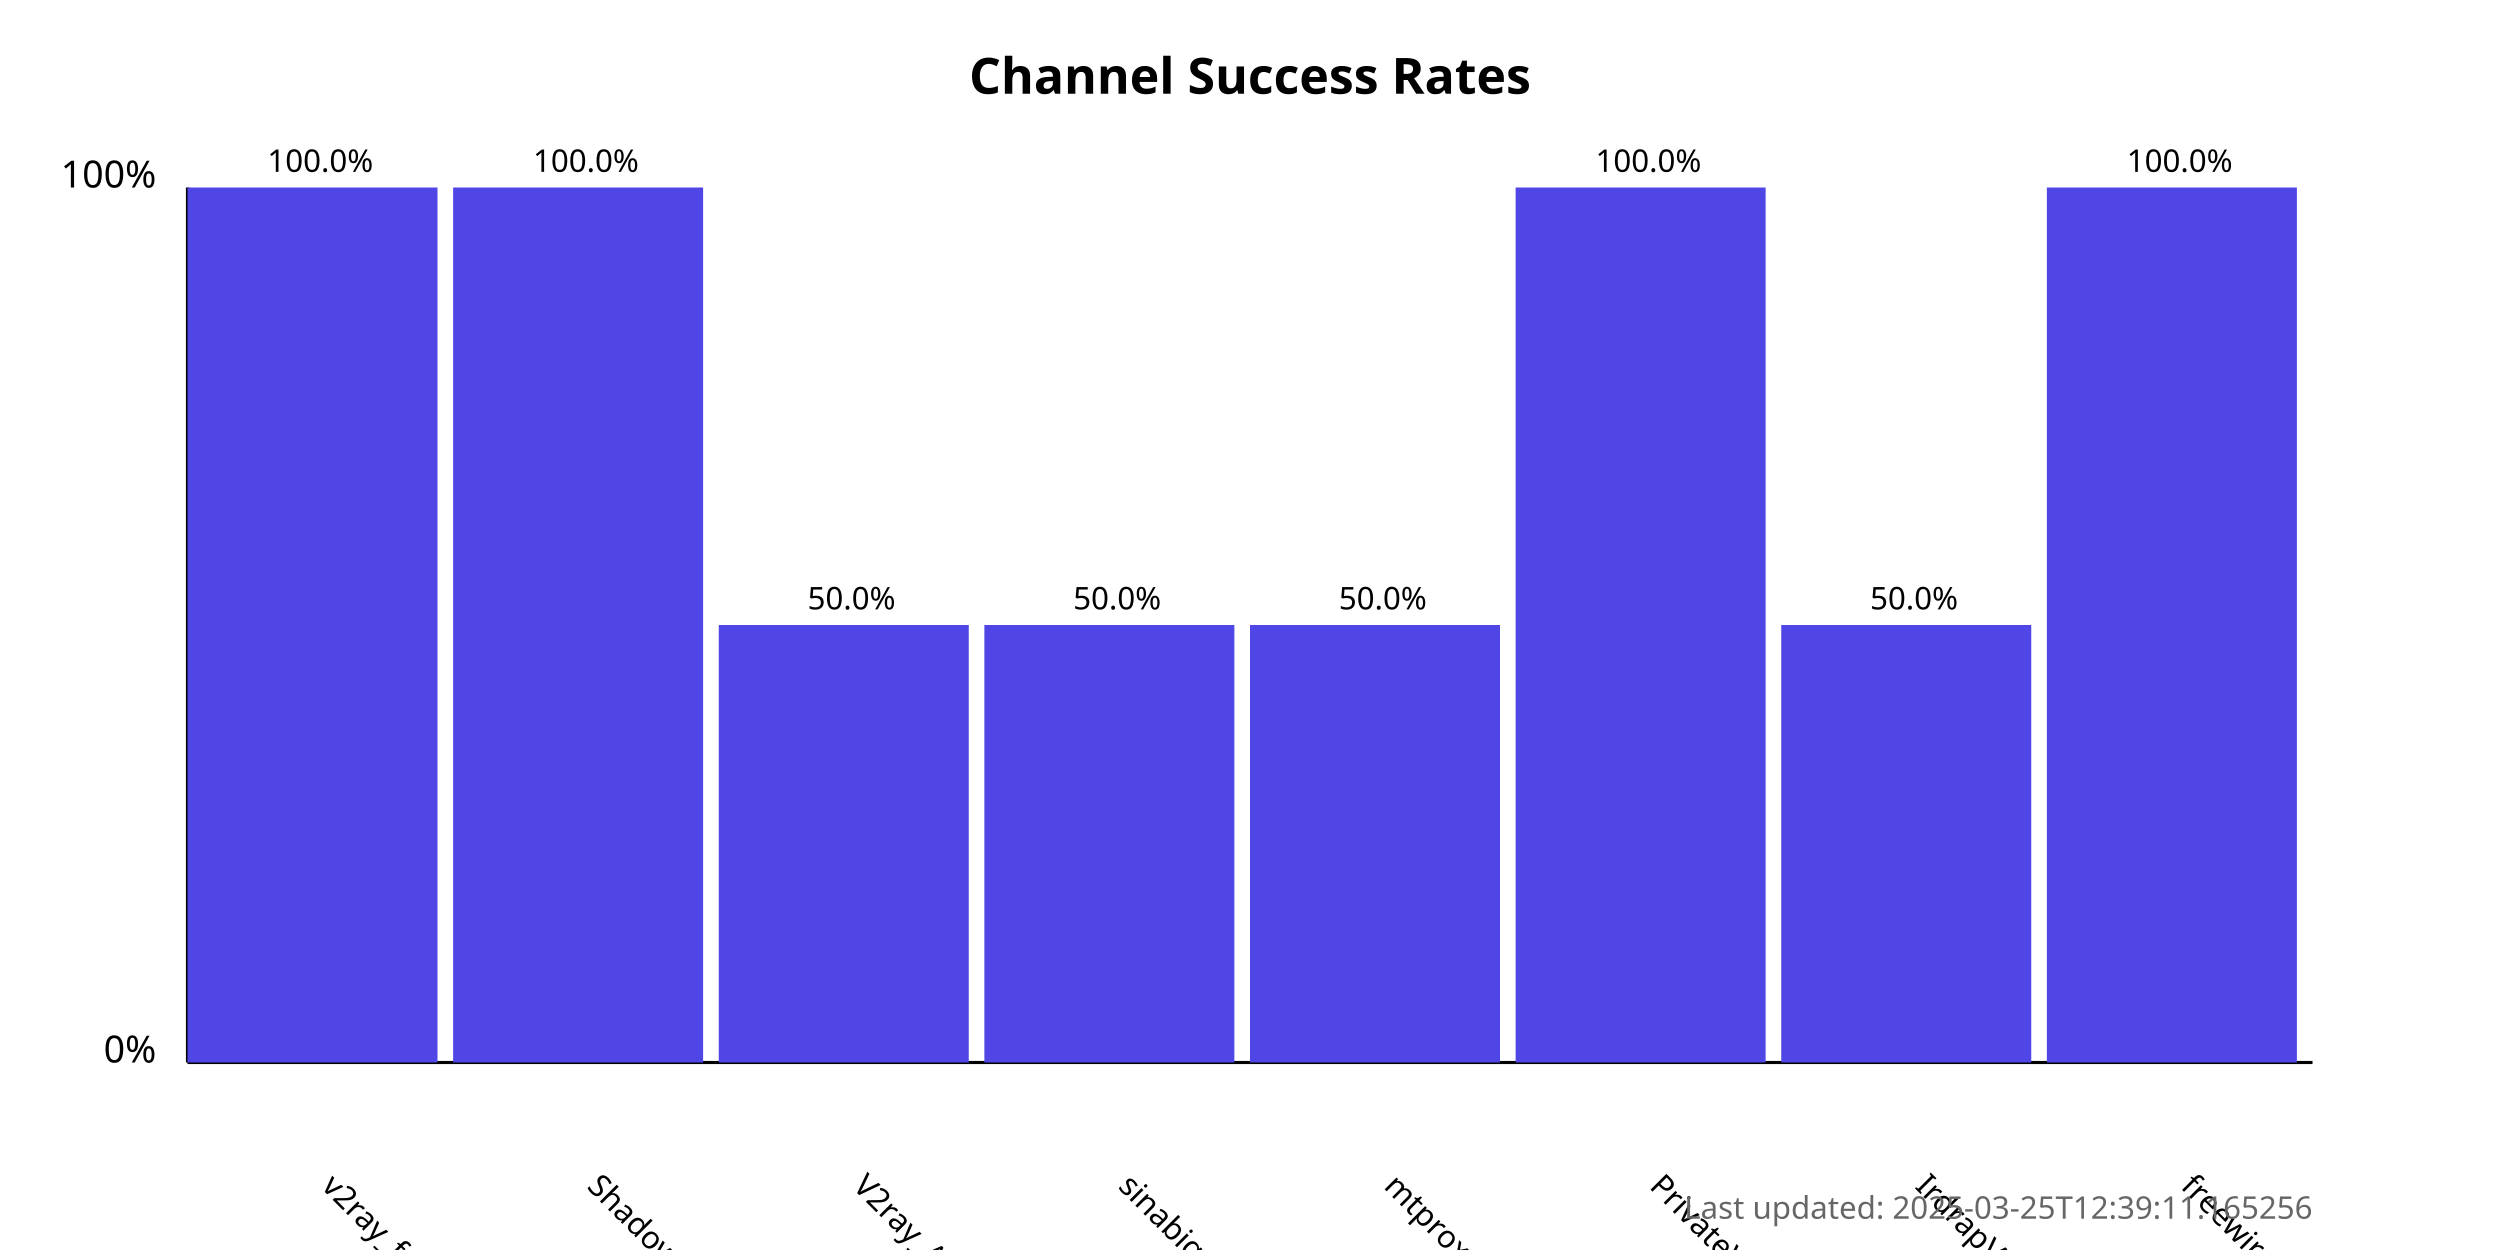
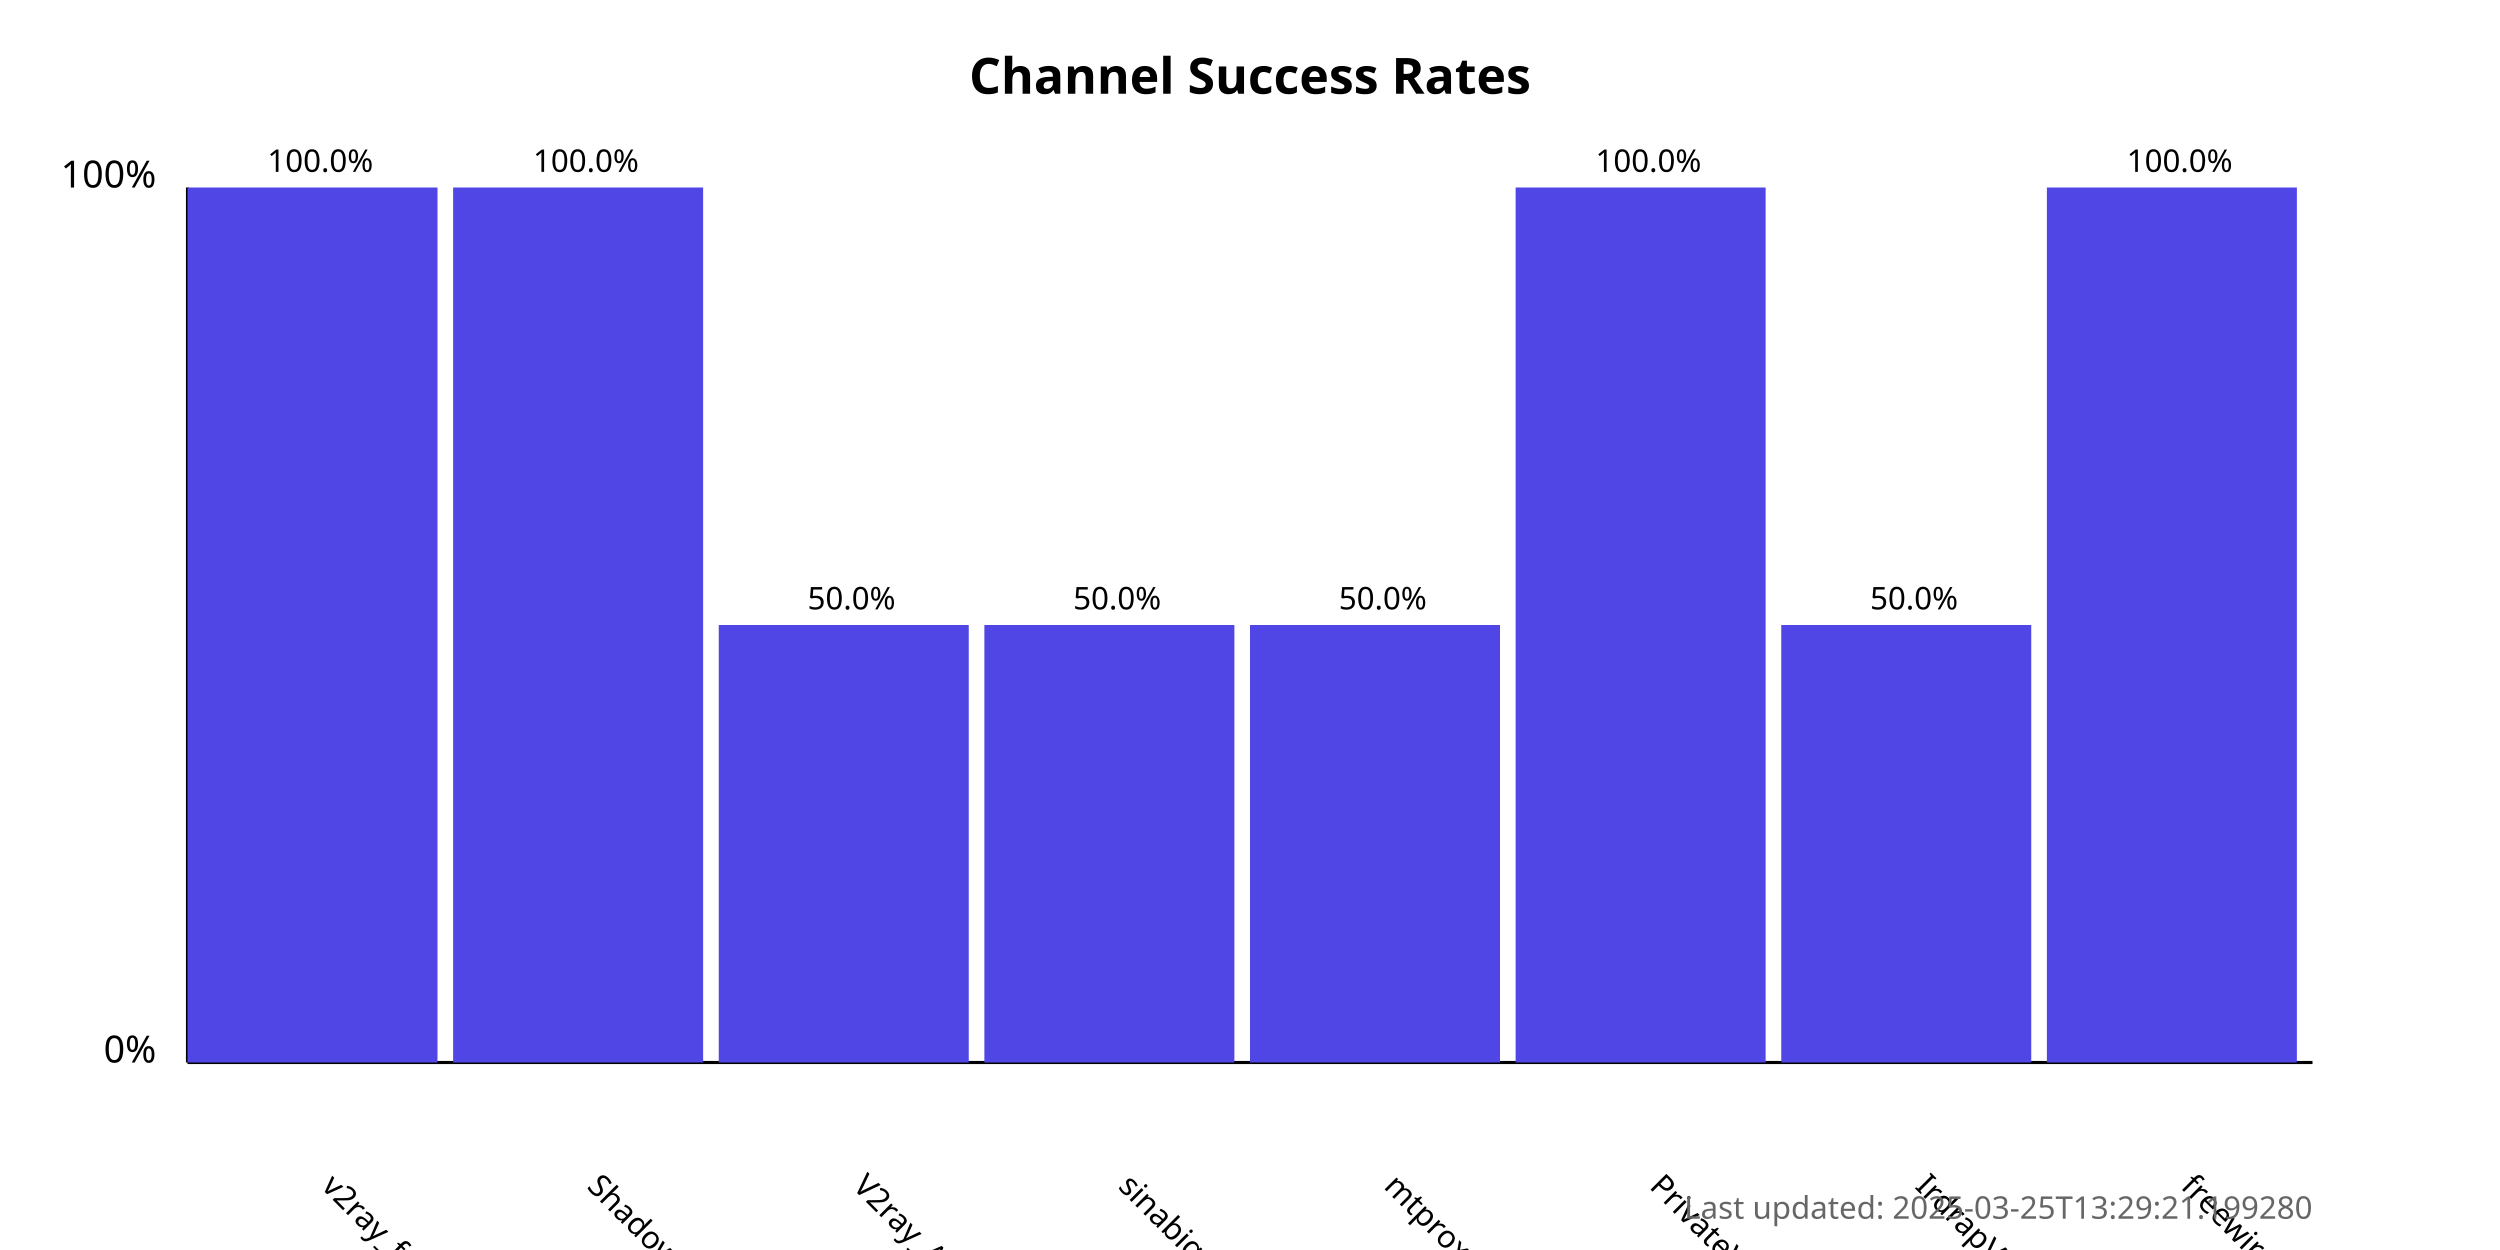
<svg xmlns="http://www.w3.org/2000/svg" width="800" height="400">
  <style>
            .chart-title { font: bold 16px sans-serif; }
            .axis-label { font: 12px sans-serif; }
            .tick-label { font: 10px sans-serif; }
            .bar { fill: #4f46e5; }
            .bar:hover { fill: #6366f1; }
            .timestamp { font: 10px sans-serif; fill: #666; }
        </style>
  <text x="400.0" y="30" text-anchor="middle" class="chart-title">
            Channel Success Rates
        </text>
  <line x1="60" y1="340" x2="60" y2="60" stroke="black" stroke-width="1" />
  <line x1="60" y1="340" x2="740" y2="340" stroke="black" stroke-width="1" />
  <text x="50" y="340" text-anchor="end" class="axis-label">0%</text>
  <text x="50" y="60" text-anchor="end" class="axis-label">100%</text>
  <g>
    <rect x="60" y="60.0" width="80.0" height="280.0" class="bar" />
    <text x="102.5" y="380" transform="rotate(45, 102.5, 380)" text-anchor="start" class="tick-label">
                v2ray_free_conf
            </text>
    <text x="102.5" y="55.0" text-anchor="middle" class="tick-label">
                100.0%
            </text>
  </g>
  <g>
    <rect x="145.0" y="60.0" width="80.0" height="280.0" class="bar" />
    <text x="187.5" y="380" transform="rotate(45, 187.5, 380)" text-anchor="start" class="tick-label">
                ShadowProxy66
            </text>
    <text x="187.5" y="55.0" text-anchor="middle" class="tick-label">
                100.0%
            </text>
  </g>
  <g>
    <rect x="230.0" y="200.0" width="80.0" height="140.0" class="bar" />
    <text x="272.5" y="380" transform="rotate(45, 272.5, 380)" text-anchor="start" class="tick-label">
                V2ray_Alpha
            </text>
    <text x="272.5" y="195.0" text-anchor="middle" class="tick-label">
                50.0%
            </text>
  </g>
  <g>
    <rect x="315.0" y="200.0" width="80.0" height="140.0" class="bar" />
    <text x="357.5" y="380" transform="rotate(45, 357.5, 380)" text-anchor="start" class="tick-label">
                sinabigo
            </text>
    <text x="357.5" y="195.0" text-anchor="middle" class="tick-label">
                50.0%
            </text>
  </g>
  <g>
    <rect x="400.0" y="200.0" width="80.0" height="140.0" class="bar" />
    <text x="442.5" y="380" transform="rotate(45, 442.5, 380)" text-anchor="start" class="tick-label">
                mtproxy_lists
            </text>
    <text x="442.5" y="195.0" text-anchor="middle" class="tick-label">
                50.0%
            </text>
  </g>
  <g>
    <rect x="485.0" y="60.0" width="80.0" height="280.0" class="bar" />
    <text x="527.5" y="380" transform="rotate(45, 527.5, 380)" text-anchor="start" class="tick-label">
                PrivateVPNs
            </text>
    <text x="527.5" y="55.0" text-anchor="middle" class="tick-label">
                100.0%
            </text>
  </g>
  <g>
    <rect x="570.0" y="200.0" width="80.0" height="140.0" class="bar" />
    <text x="612.5" y="380" transform="rotate(45, 612.5, 380)" text-anchor="start" class="tick-label">
                IrdrapVPNnews
            </text>
    <text x="612.5" y="195.0" text-anchor="middle" class="tick-label">
                50.0%
            </text>
  </g>
  <g>
    <rect x="655.0" y="60.0" width="80.0" height="280.0" class="bar" />
    <text x="697.5" y="380" transform="rotate(45, 697.5, 380)" text-anchor="start" class="tick-label">
                freewireguard
            </text>
    <text x="697.5" y="55.0" text-anchor="middle" class="tick-label">
                100.0%
            </text>
  </g>
  <text x="740" y="390" text-anchor="end" class="timestamp">
-             Last updated: 2025-03-25T12:39:11.165256
+             Last updated: 2025-03-25T13:29:21.199280
        </text>
</svg>
